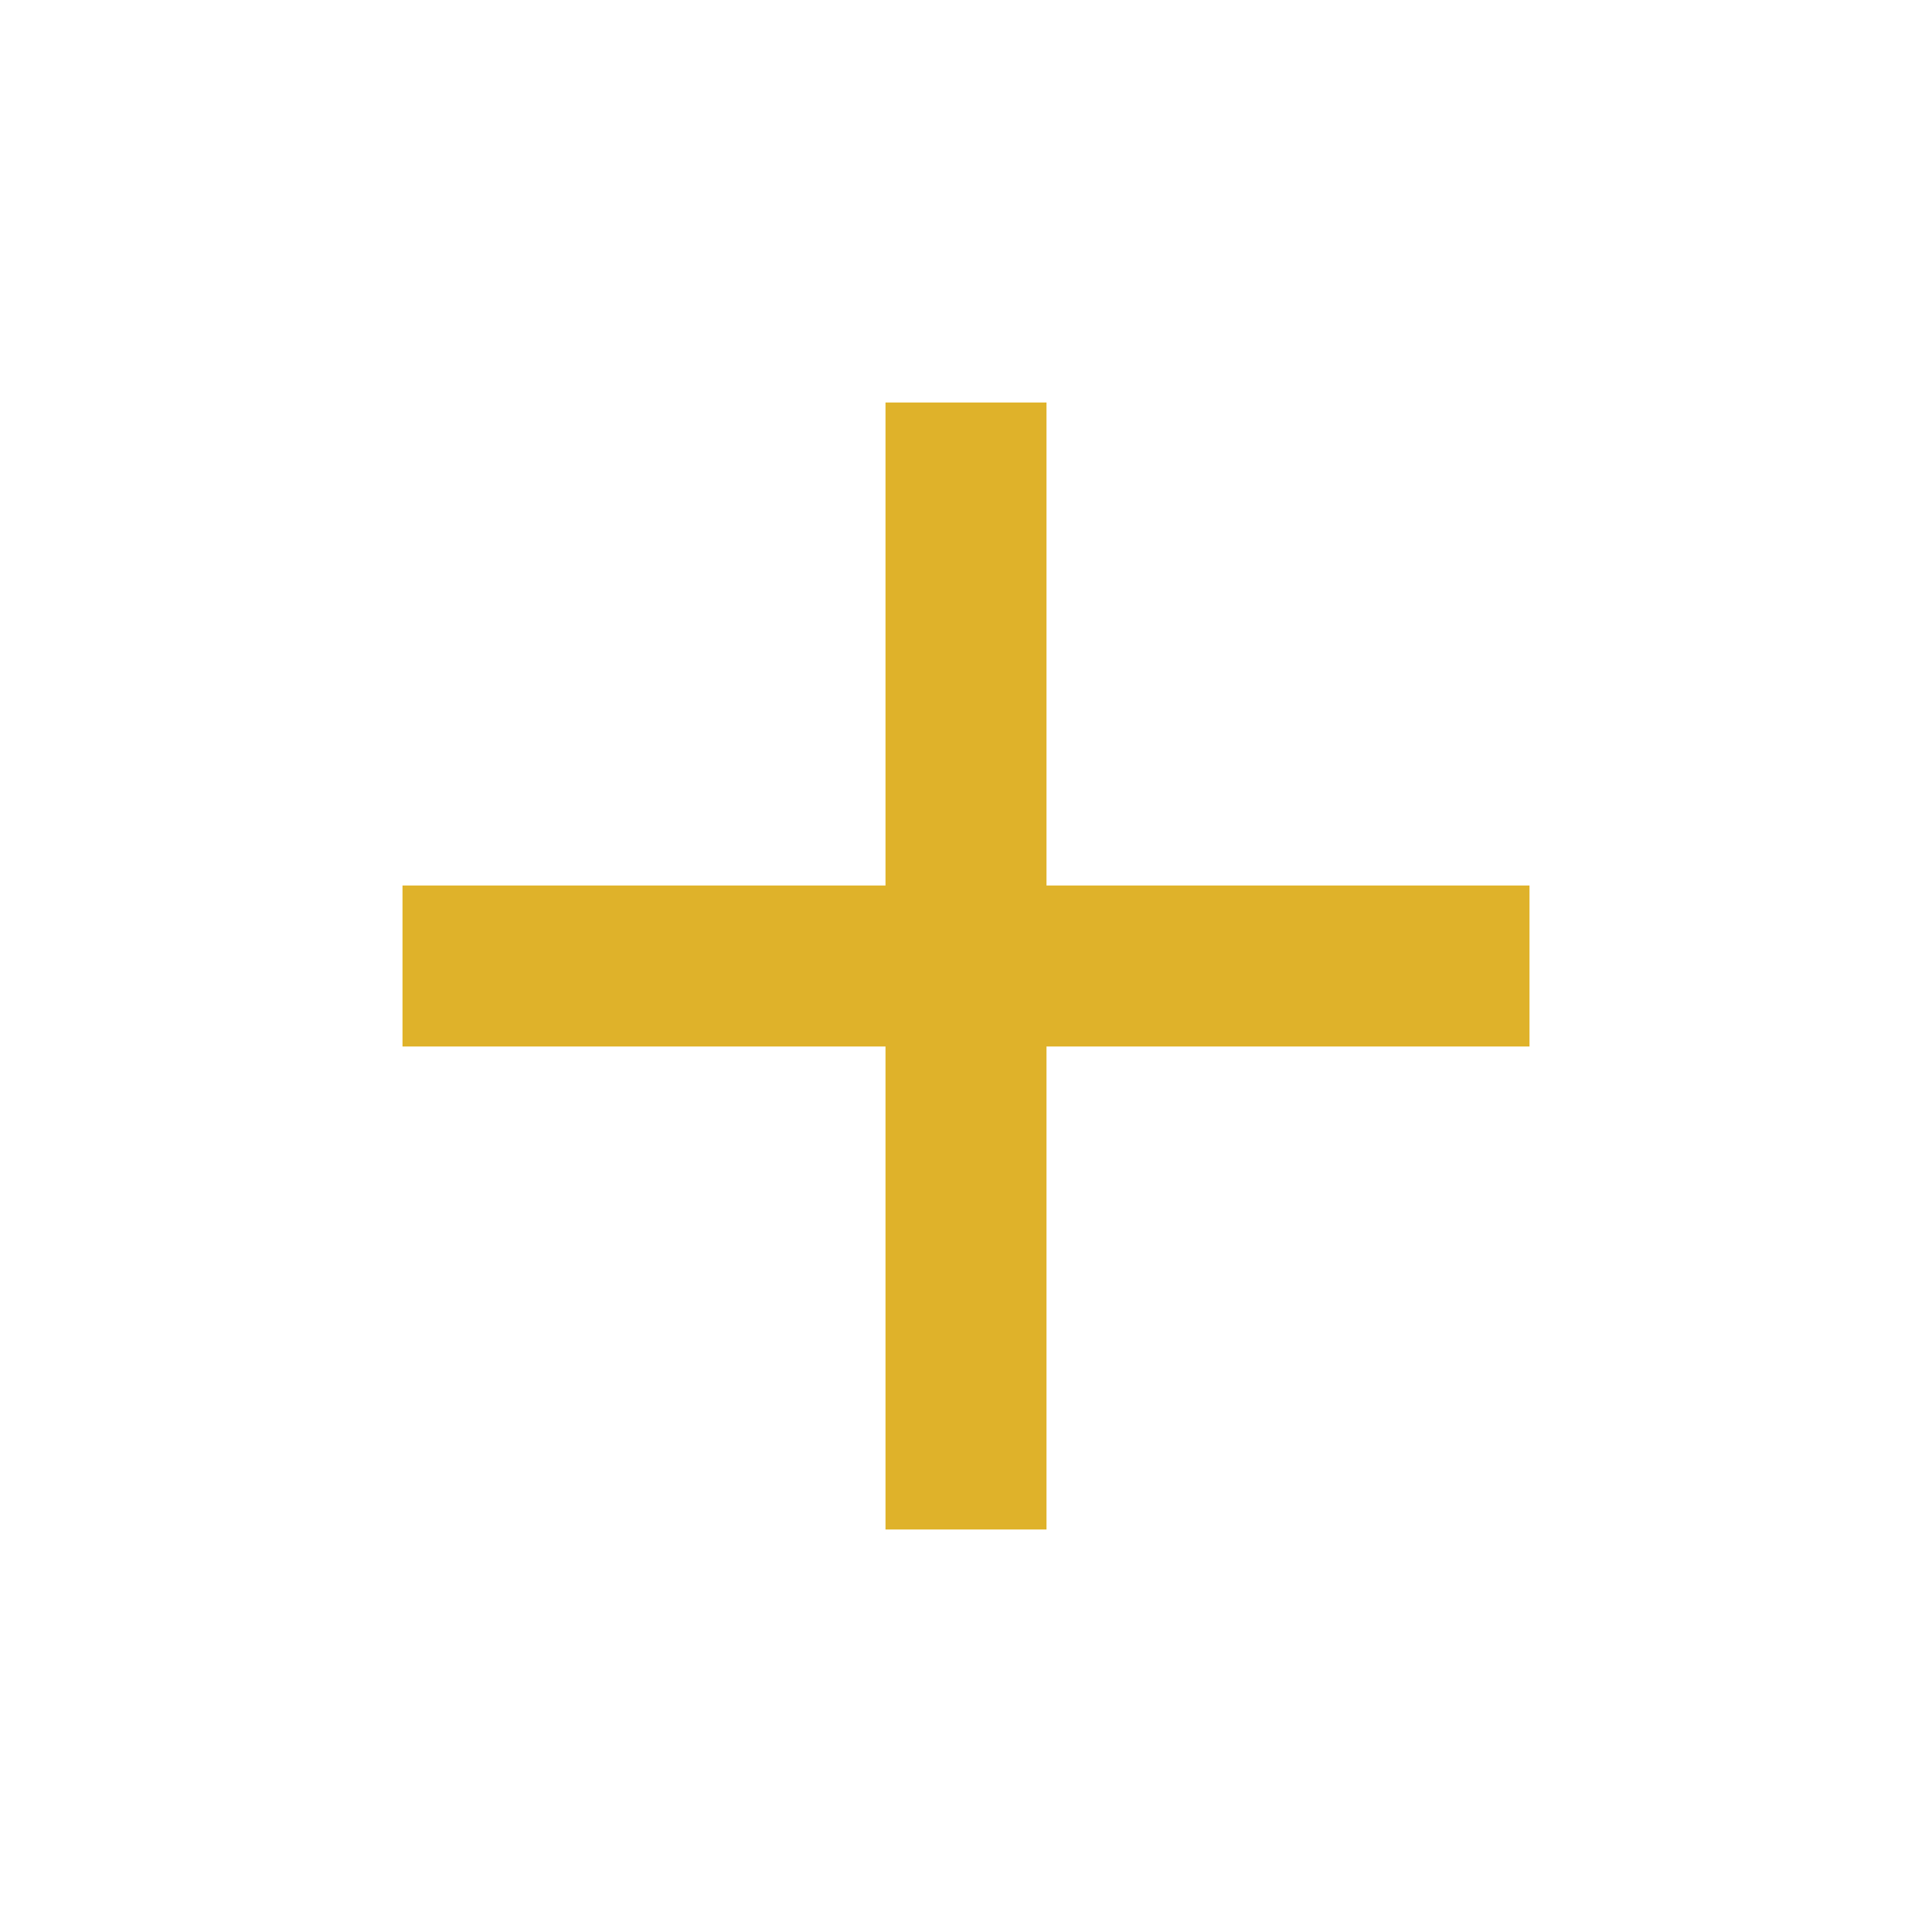
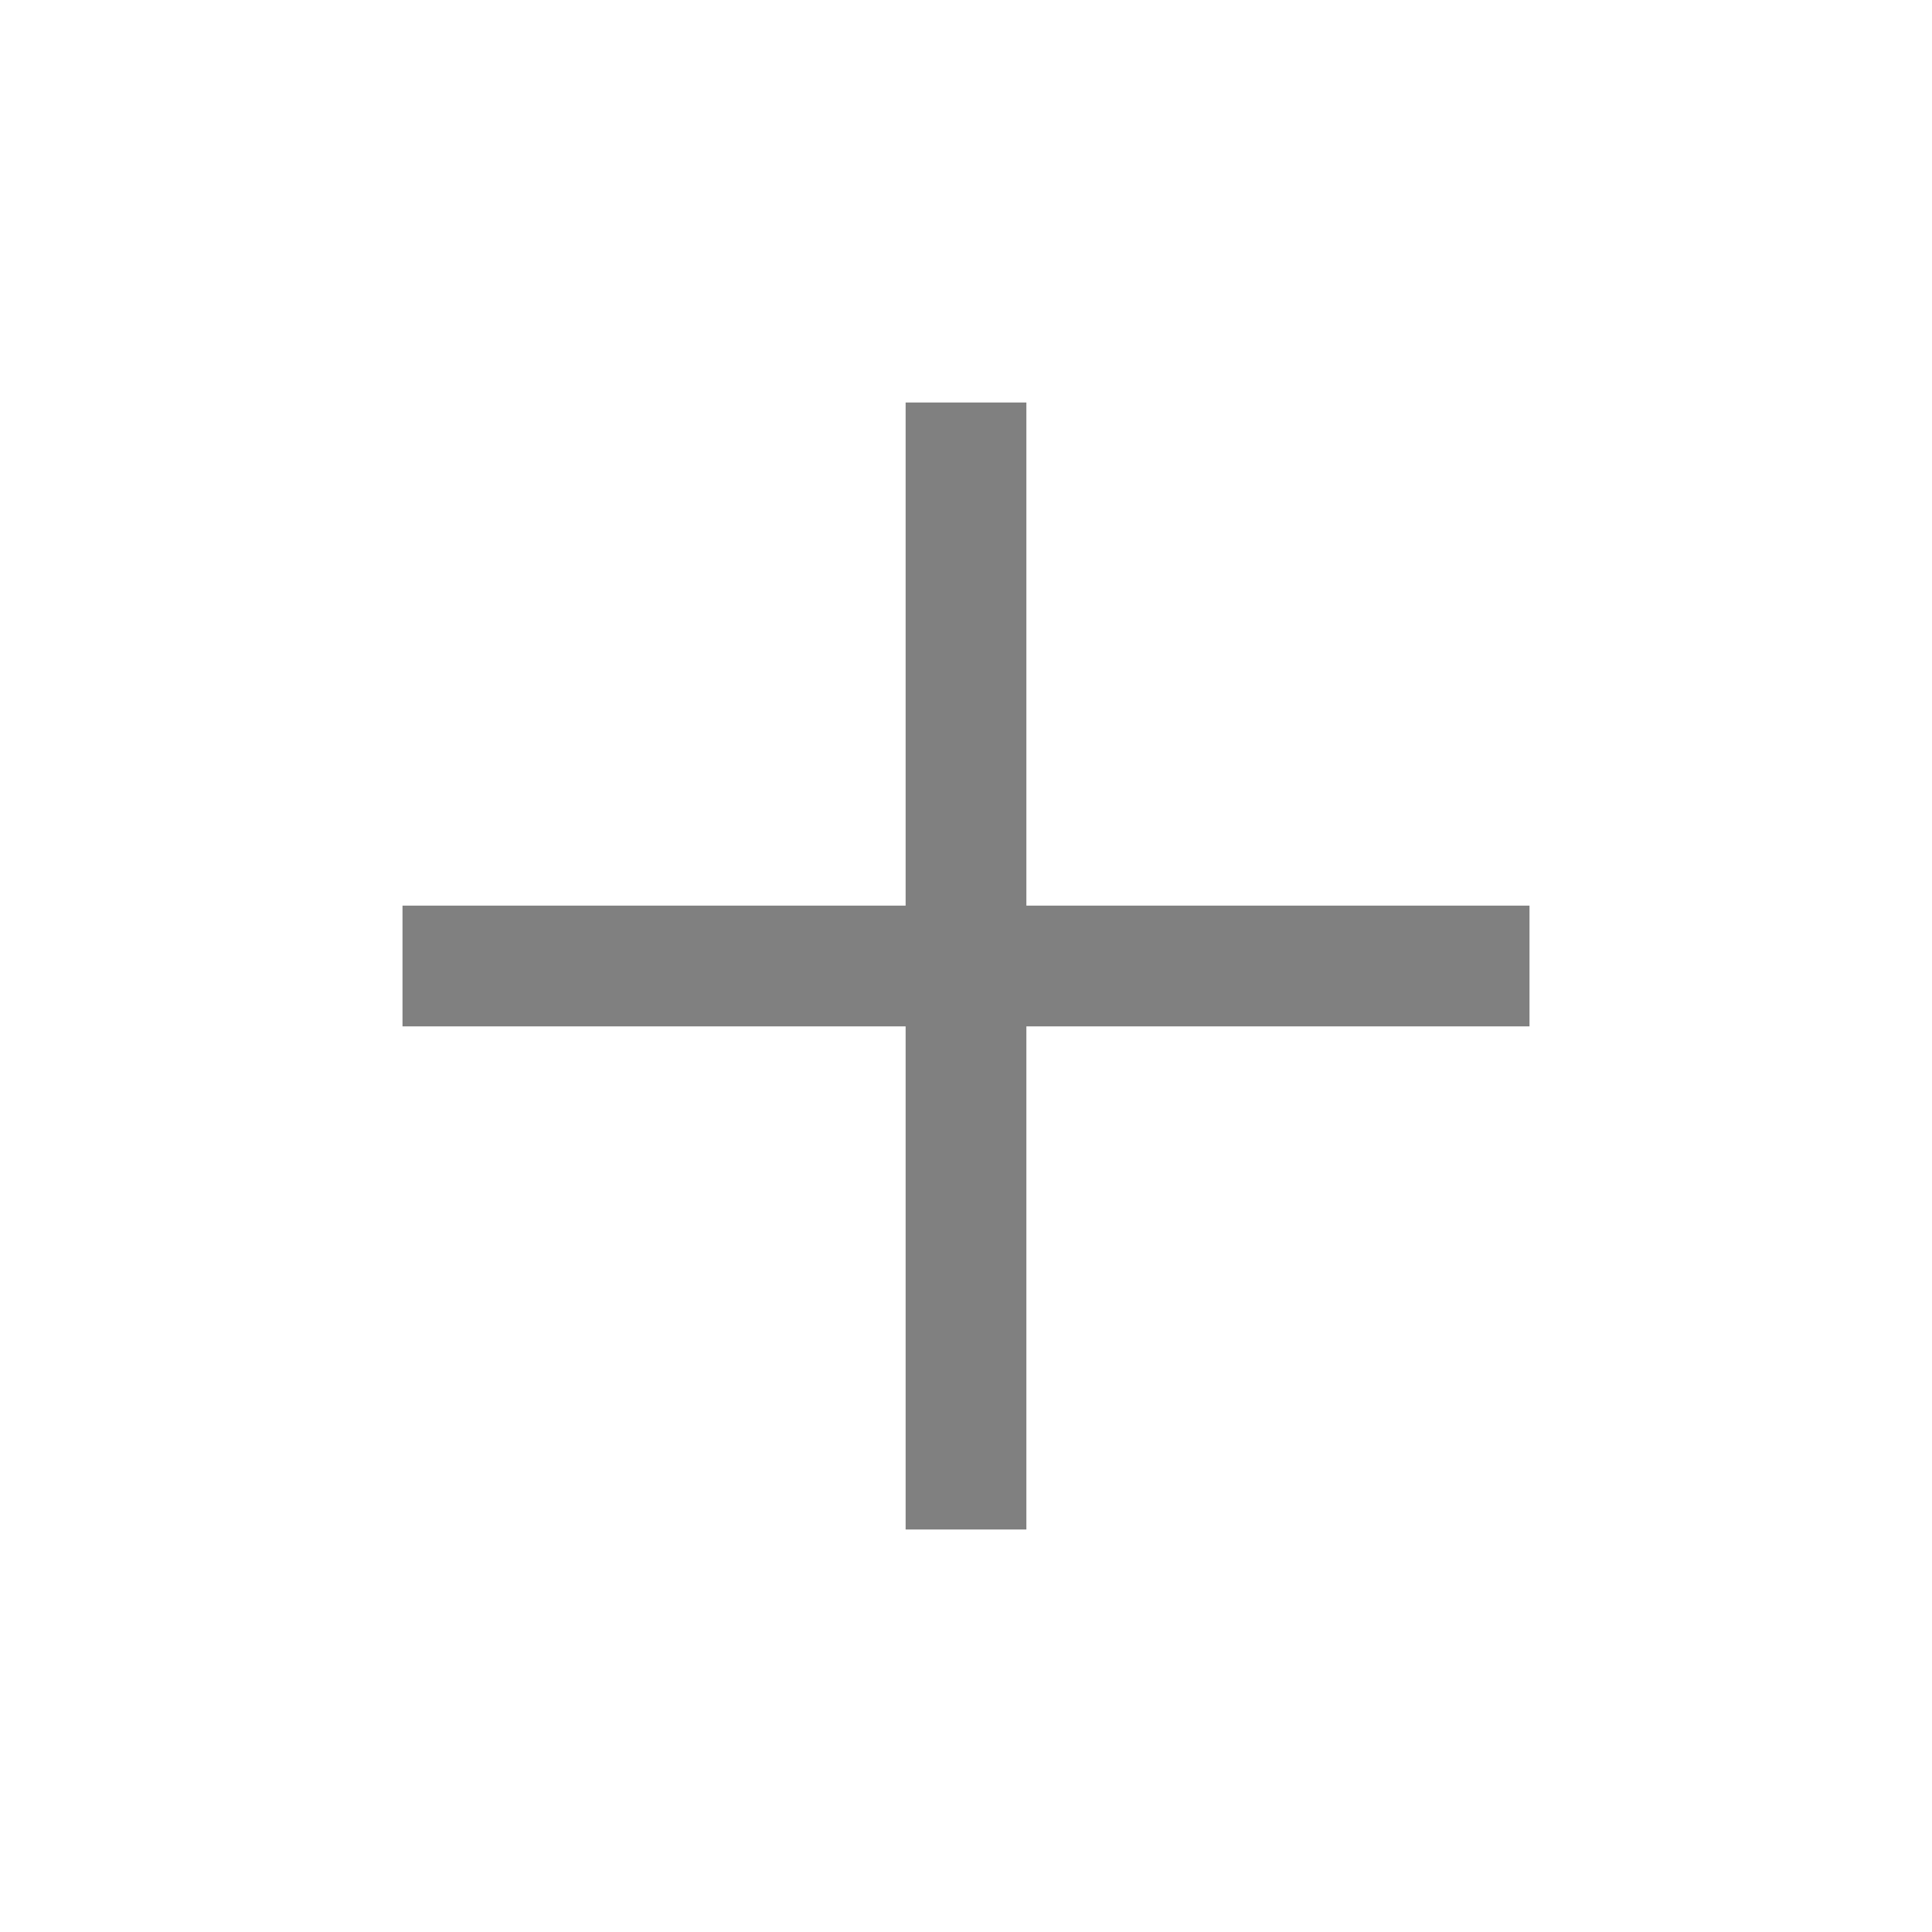
- <svg xmlns="http://www.w3.org/2000/svg" height="24" viewBox="0 0 24 24" width="24" fill="#dfb22a">
-   <path d="M19 13h-6v6h-2v-6H5v-2h6V5h2v6h6v2z" />
+ <svg xmlns="http://www.w3.org/2000/svg" height="48" viewBox="0 -960 960 960" width="48">
+   <path fill="#808080" d="M450-450H200v-60h250v-250h60v250h250v60H510v250h-60v-250Z" />
</svg>
